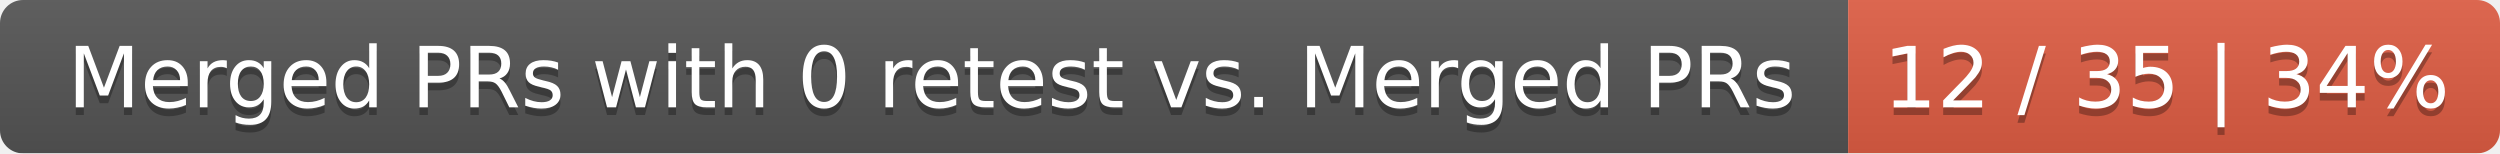
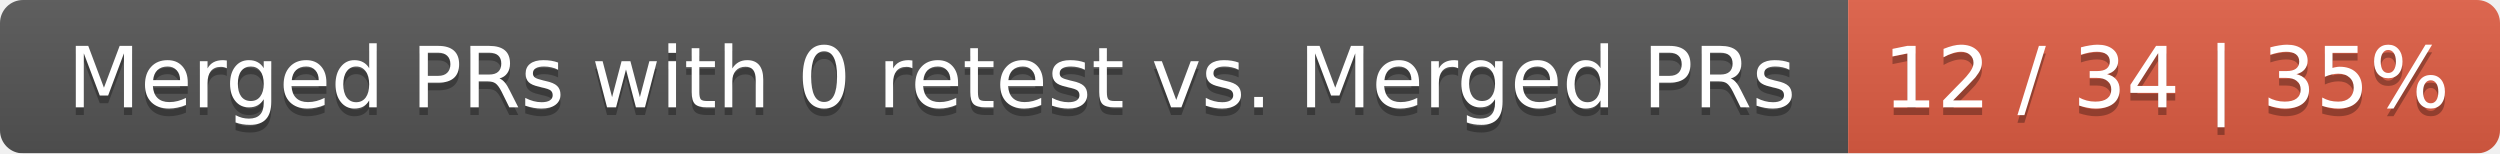
<svg xmlns="http://www.w3.org/2000/svg" width="326" height="20">
  <linearGradient id="smooth" x2="0" y2="100%">
    <stop offset="0" stop-color="#bbb" stop-opacity=".1" />
    <stop offset="1" stop-opacity=".1" />
  </linearGradient>
  <mask id="round">
    <rect width="326" height="20" rx="3" fill="#fff" />
  </mask>
  <g mask="url(#round)">
    <rect width="241" height="20" fill="#555" />
    <rect x="241" width="85" height="20" fill="#e05d44" />
    <rect width="326" height="20" fill="url(#smooth)" />
  </g>
  <g fill="#fff" text-anchor="middle" font-family="DejaVu Sans,Verdana,Geneva,sans-serif" font-size="11">
    <text x="121.5" y="15" fill="#010101" fill-opacity=".3">Merged PRs with 0 retest vs. Merged PRs</text>
    <text x="121.5" y="14">Merged PRs with 0 retest vs. Merged PRs</text>
-     <text x="282.5" y="15" fill="#010101" fill-opacity=".3">12 / 35 | 34%</text>
-     <text x="282.5" y="14">12 / 35 | 34%</text>
+     <text x="282.5" y="15" fill="#010101" fill-opacity=".3">12 / 34 | 35%</text>
+     <text x="282.5" y="14">12 / 34 | 35%</text>
  </g>
</svg>
